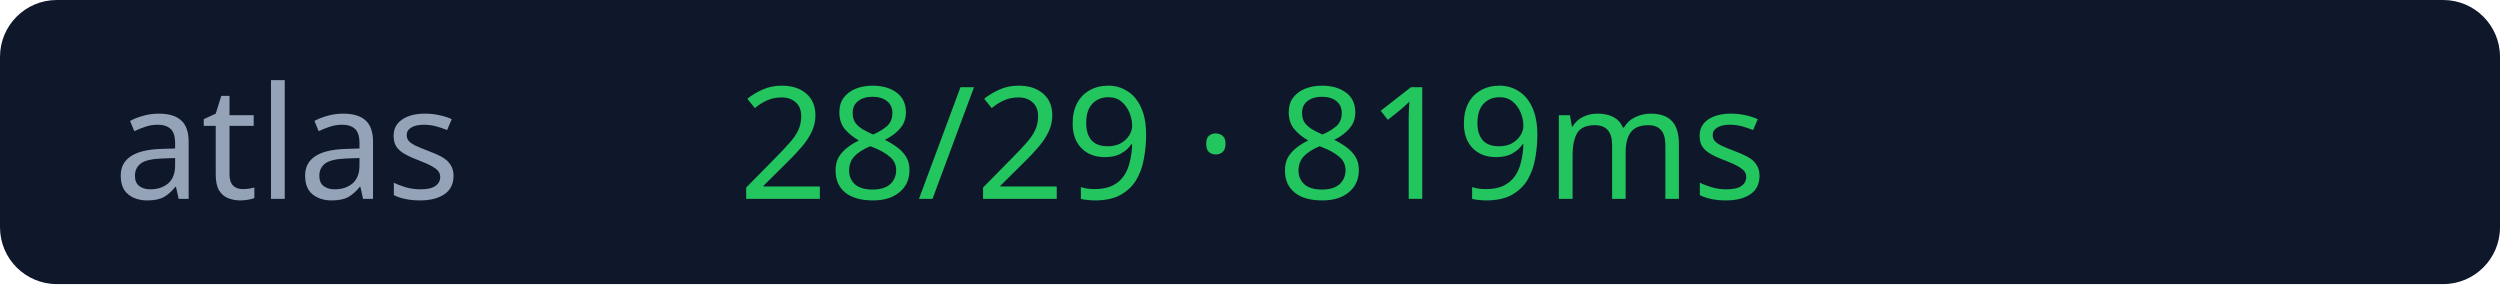
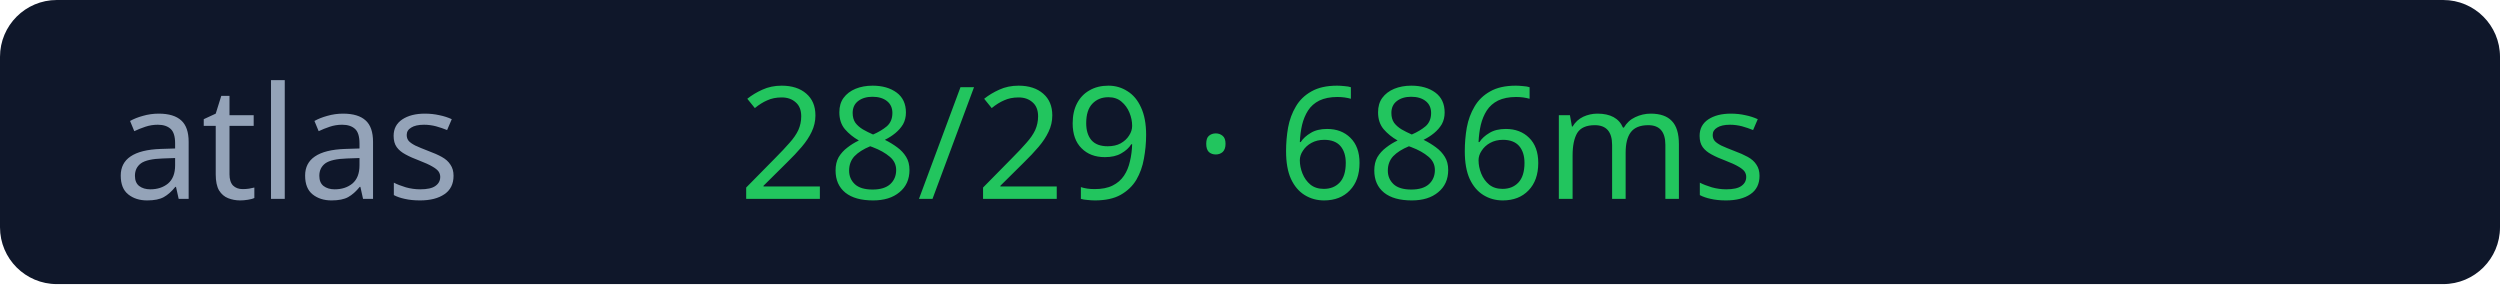
<svg xmlns="http://www.w3.org/2000/svg" width="176" height="20">
  <rect width="176" height="20" rx="4" fill="#0f172a" />
  <text x="8" y="14" fill="#94a3b8" font-size="11" font-family="Verdana">atlas</text>
-   <text x="52" y="14" fill="#22c55e" font-size="11" font-family="Verdana">28/29 · 819ms</text>
+   <text x="52" y="14" fill="#22c55e" font-size="11" font-family="Verdana">28/29 · 686ms</text>
</svg>
